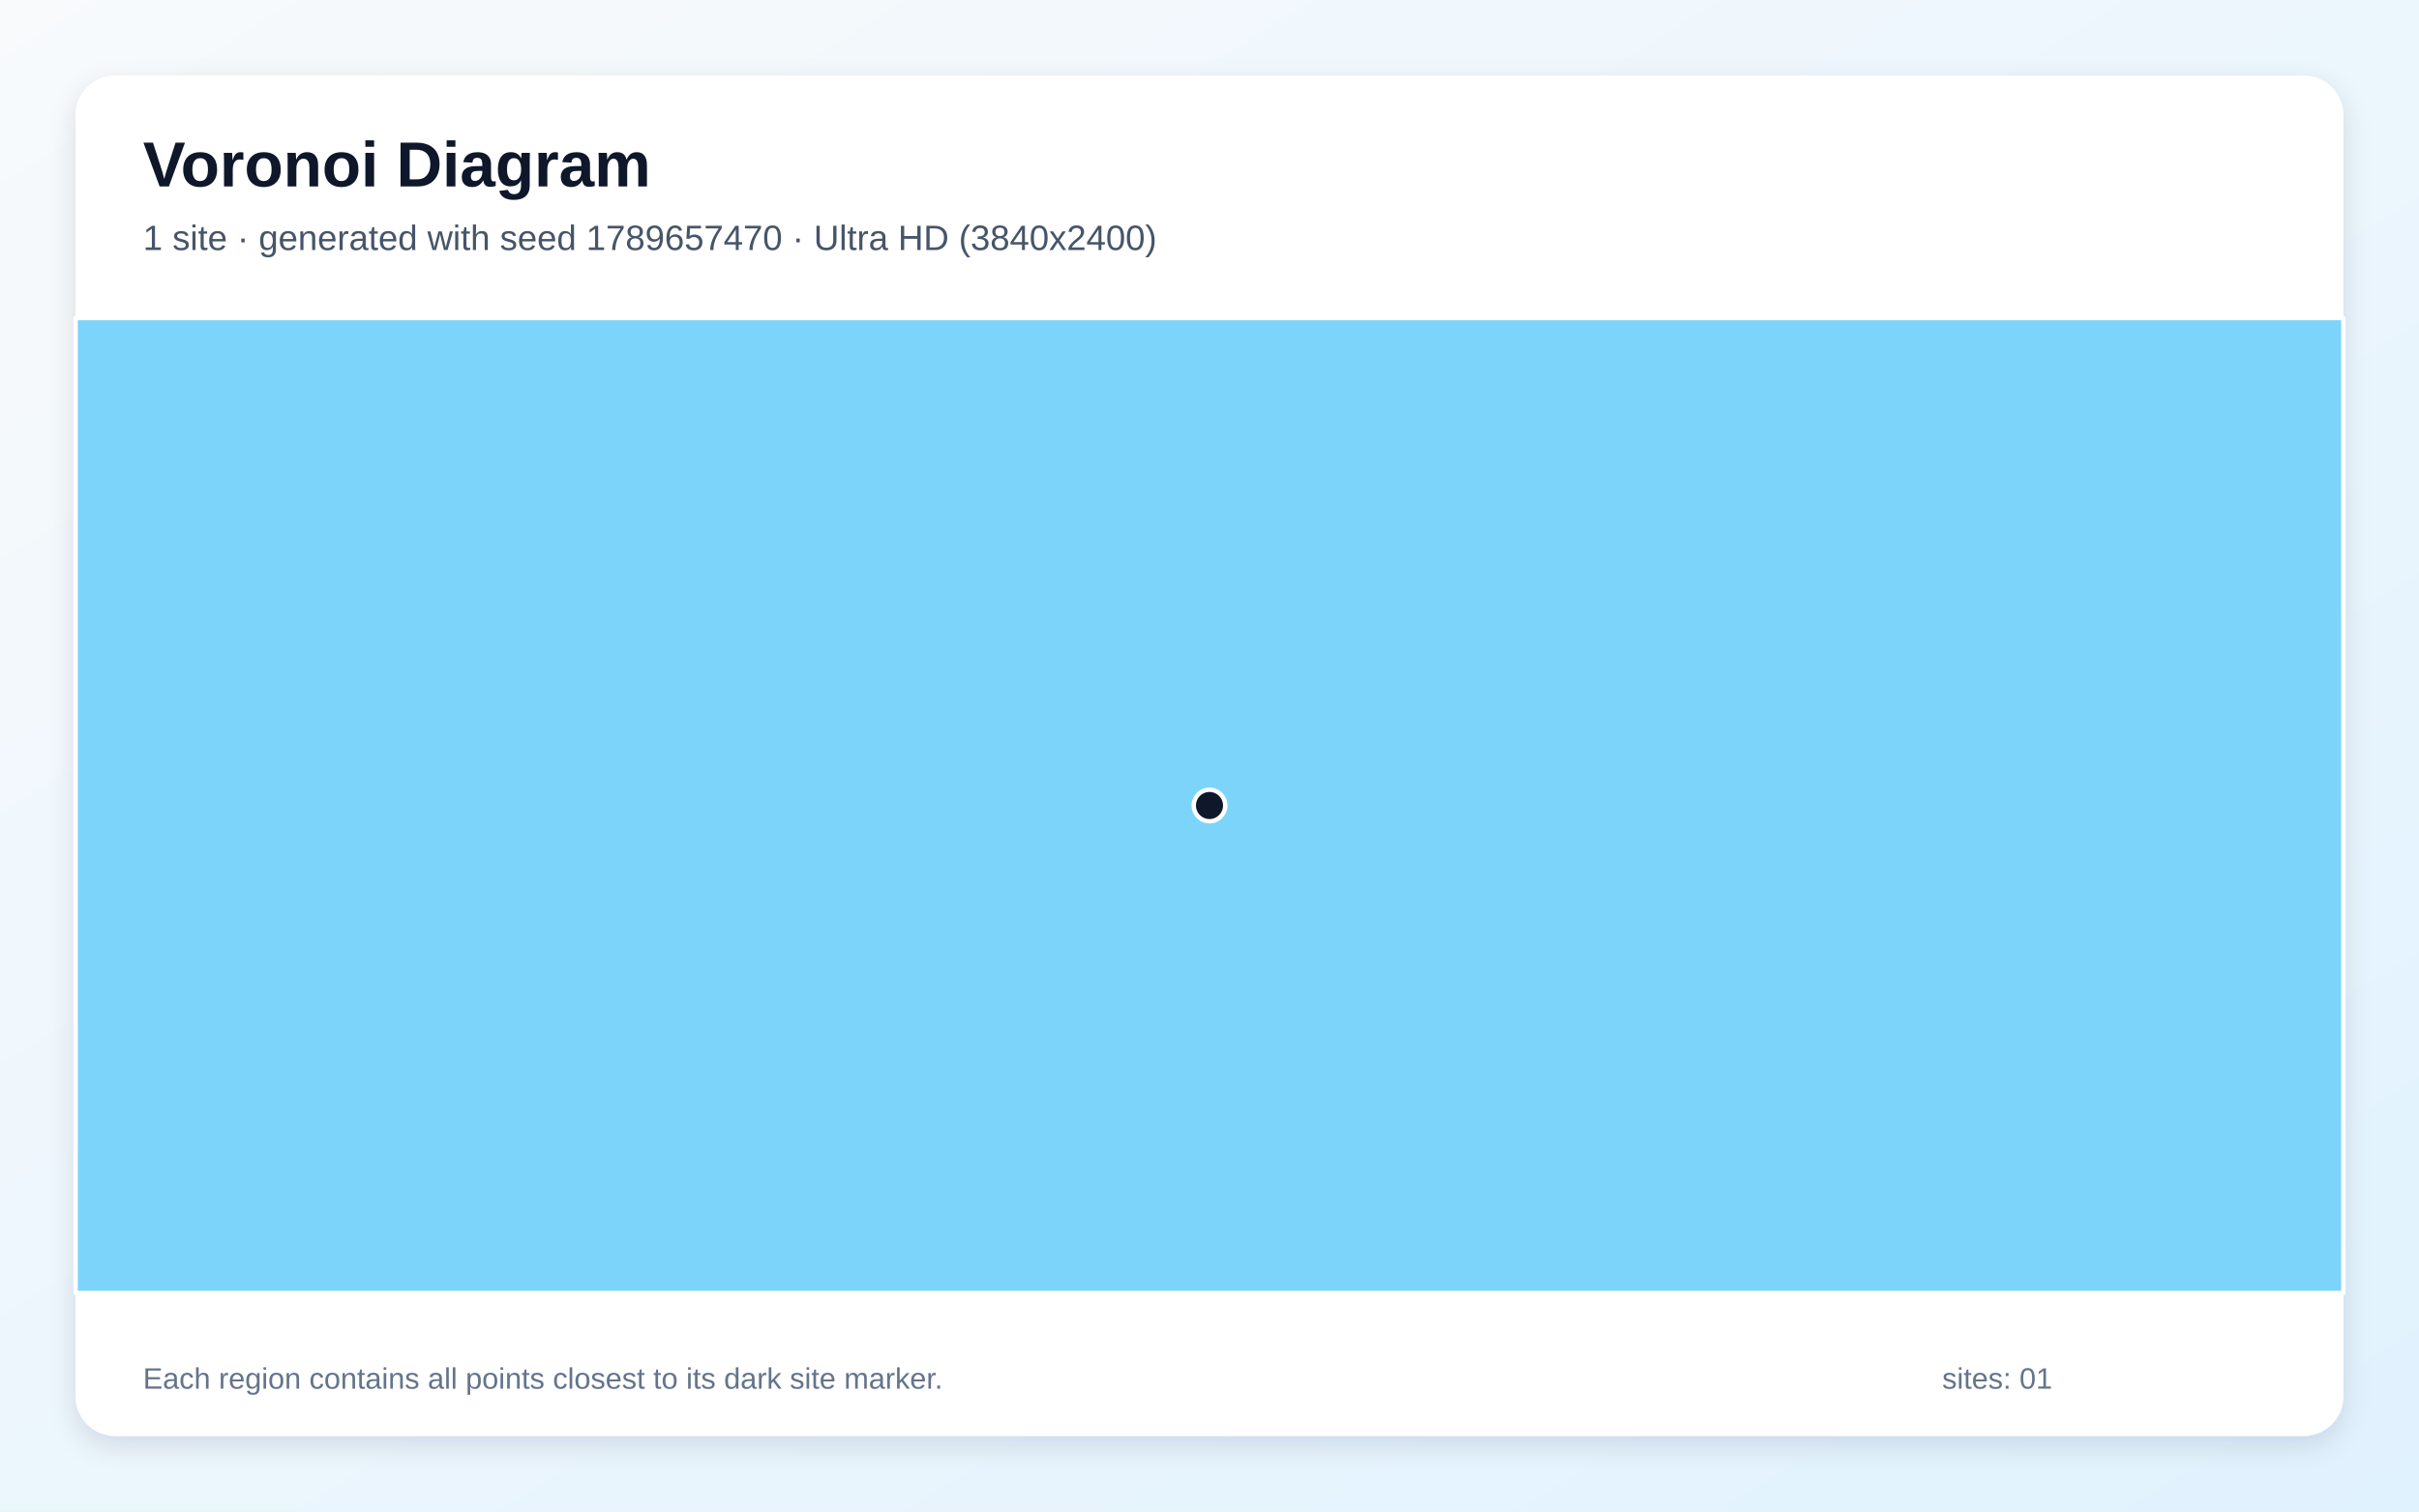
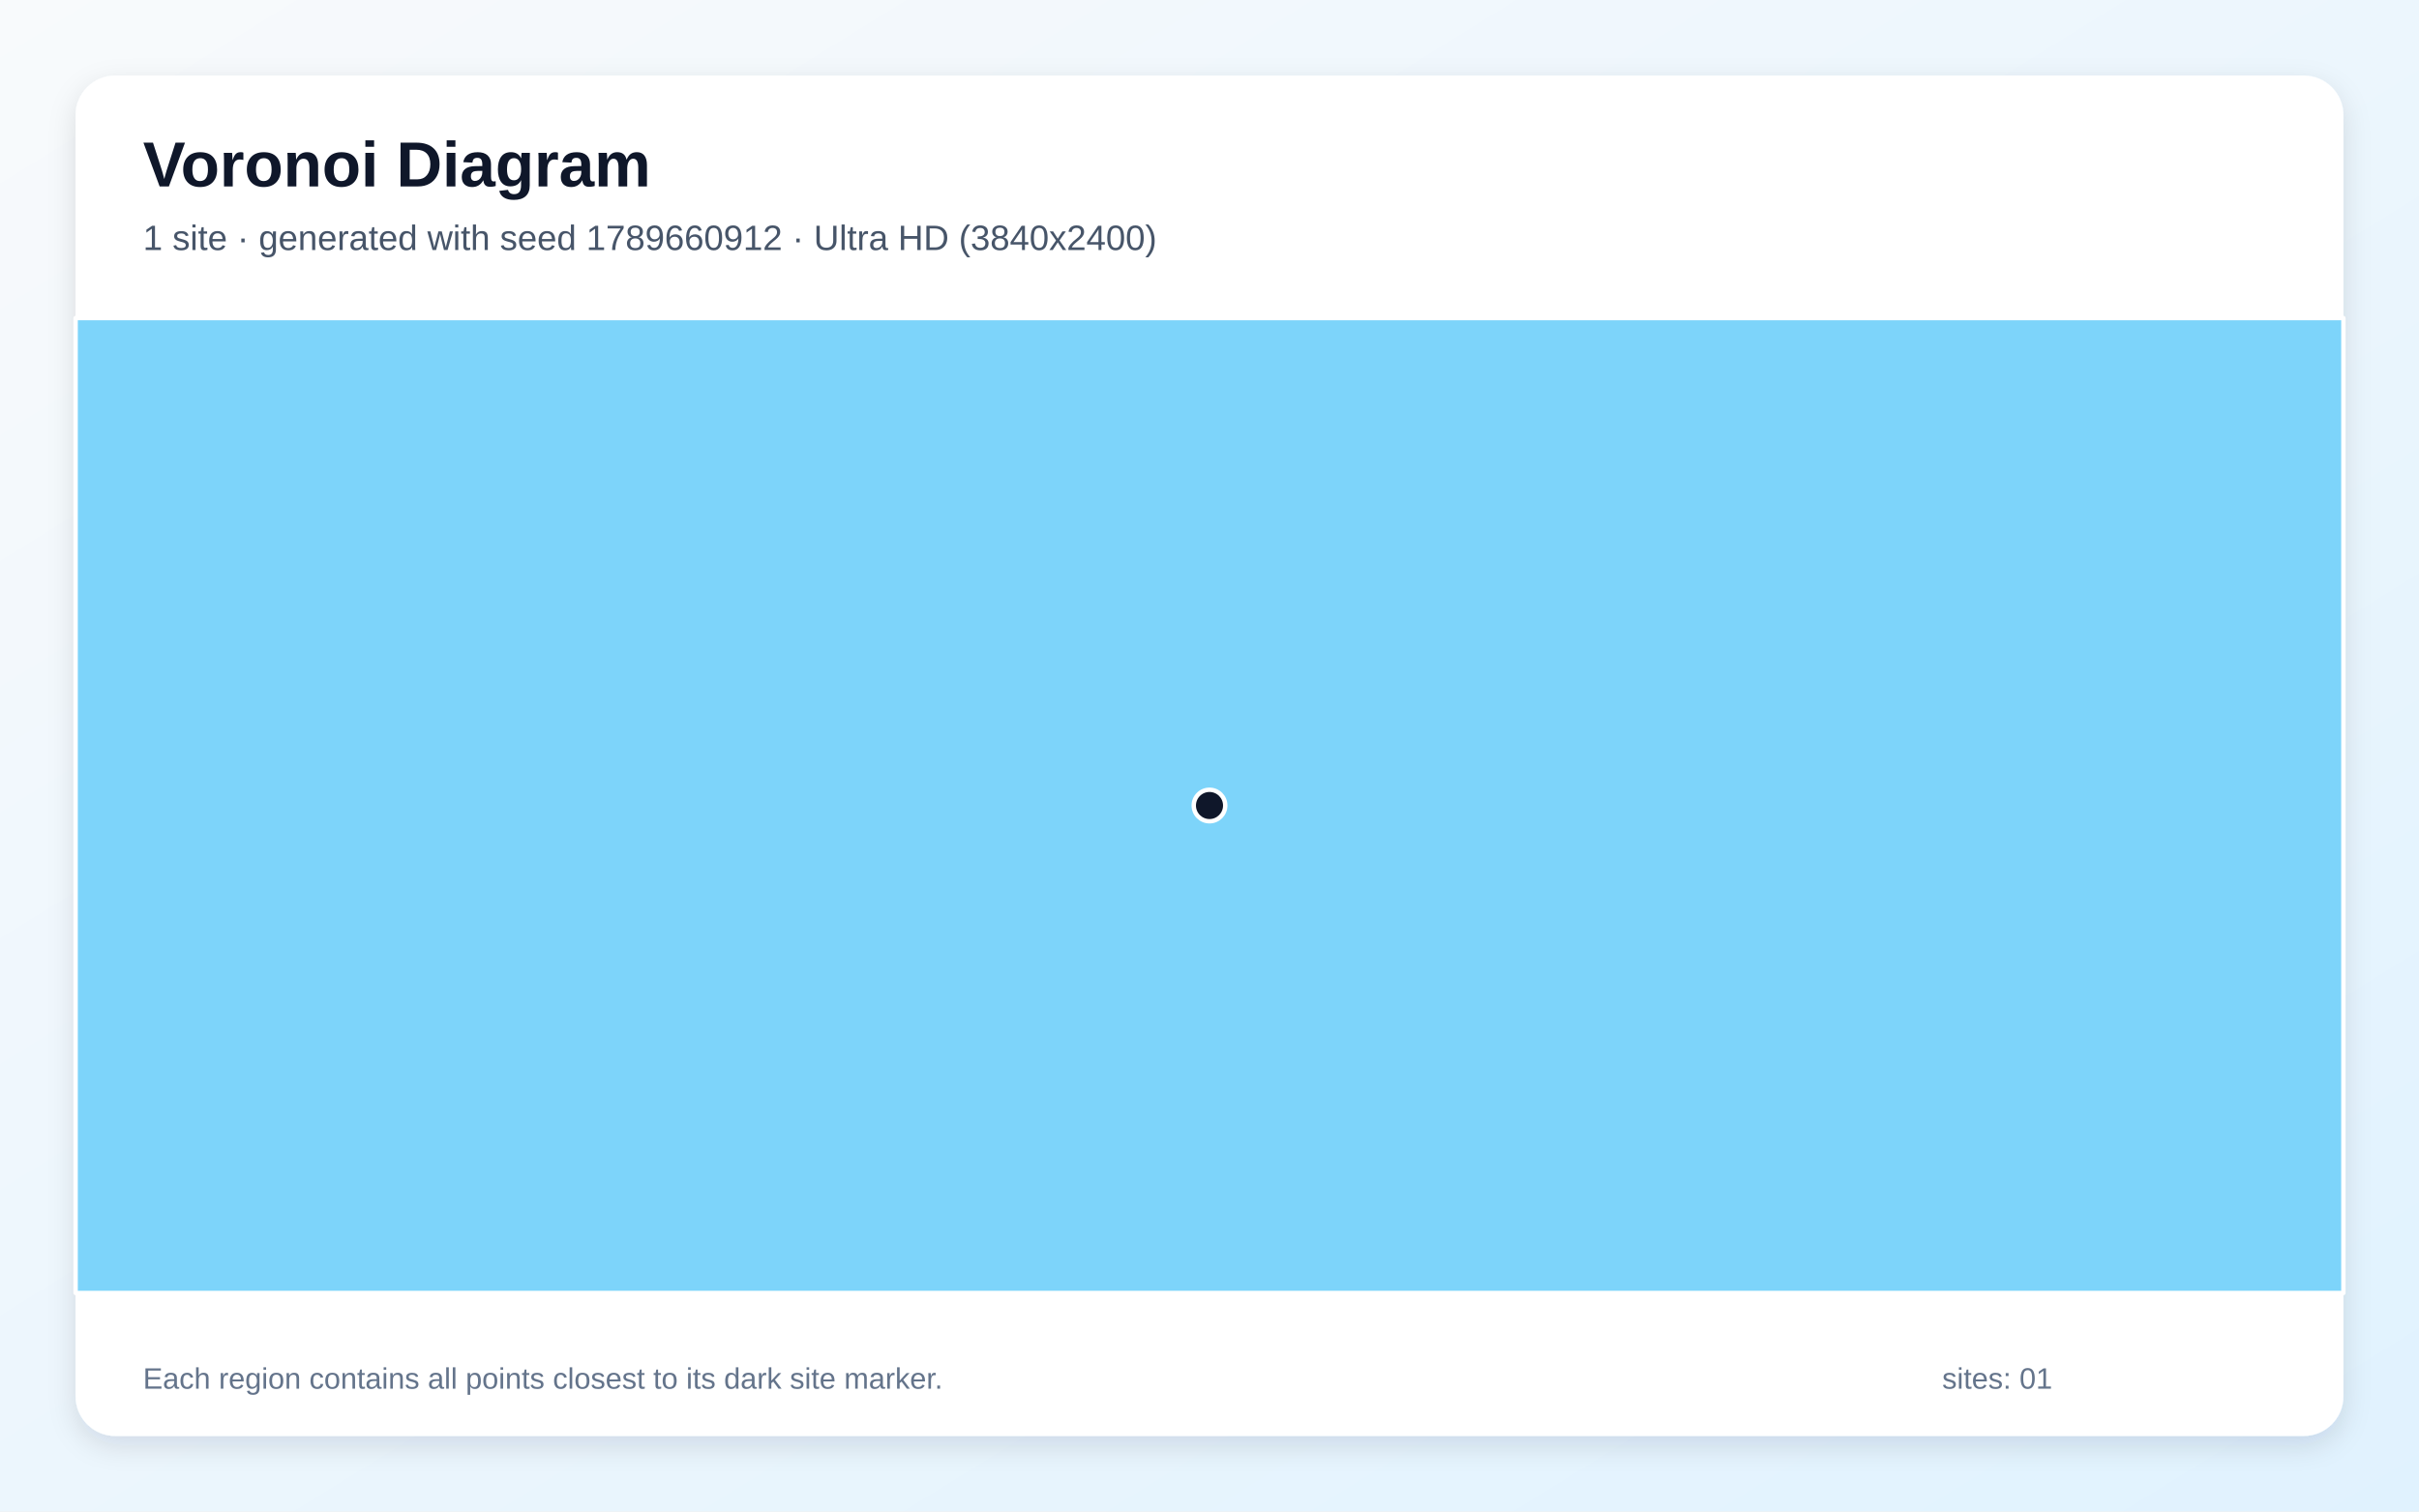
<svg xmlns="http://www.w3.org/2000/svg" width="3840" height="2400" viewBox="0 0 3840 2400" role="img" aria-labelledby="title description">
  <defs>
    <linearGradient id="background" x1="0" y1="0" x2="1" y2="1">
      <stop stop-color="#F8FAFC" />
      <stop offset="1" stop-color="#E0F2FE" />
    </linearGradient>
    <filter id="shadow" x="-5%" y="-5%" width="110%" height="110%">
      <feDropShadow dx="0" dy="15" stdDeviation="22" flood-color="#0F172A" flood-opacity=".12" />
    </filter>
  </defs>
  <rect width="3840" height="2400" fill="url(#background)" />
  <rect x="120" y="120" width="3600" height="2160" rx="63" fill="#FFFFFF" filter="url(#shadow)" />
  <g font-family="Arial, sans-serif">
    <text x="227" y="296" font-size="101" font-weight="700" fill="#0F172A">Voronoi Diagram</text>
-     <text x="227" y="397" font-size="56" fill="#475569">1 site · generated with seed 1789657470 · Ultra HD (3840x2400)</text>
+     <text x="227" y="397" font-size="56" fill="#475569">1 site · generated with seed 1789660912 · Ultra HD (3840x2400)</text>
  </g>
  <g stroke="#FFFFFF" stroke-width="7" stroke-linejoin="round">
    <polygon points="120.0,505.0 3720.0,505.0 3720.0,2053.0 120.0,2053.0" fill="#38BDF8" fill-opacity="0.65" />
  </g>
  <g>
    <circle cx="1920.0" cy="1279.0" r="25" fill="#0F172A" stroke="#FFFFFF" stroke-width="7" />
  </g>
  <g font-family="Arial, sans-serif" font-size="47" fill="#64748B">
    <text x="227" y="2205">Each region contains all points closest to its dark site marker.</text>
    <text x="3083" y="2205">sites: 01</text>
  </g>
</svg>
